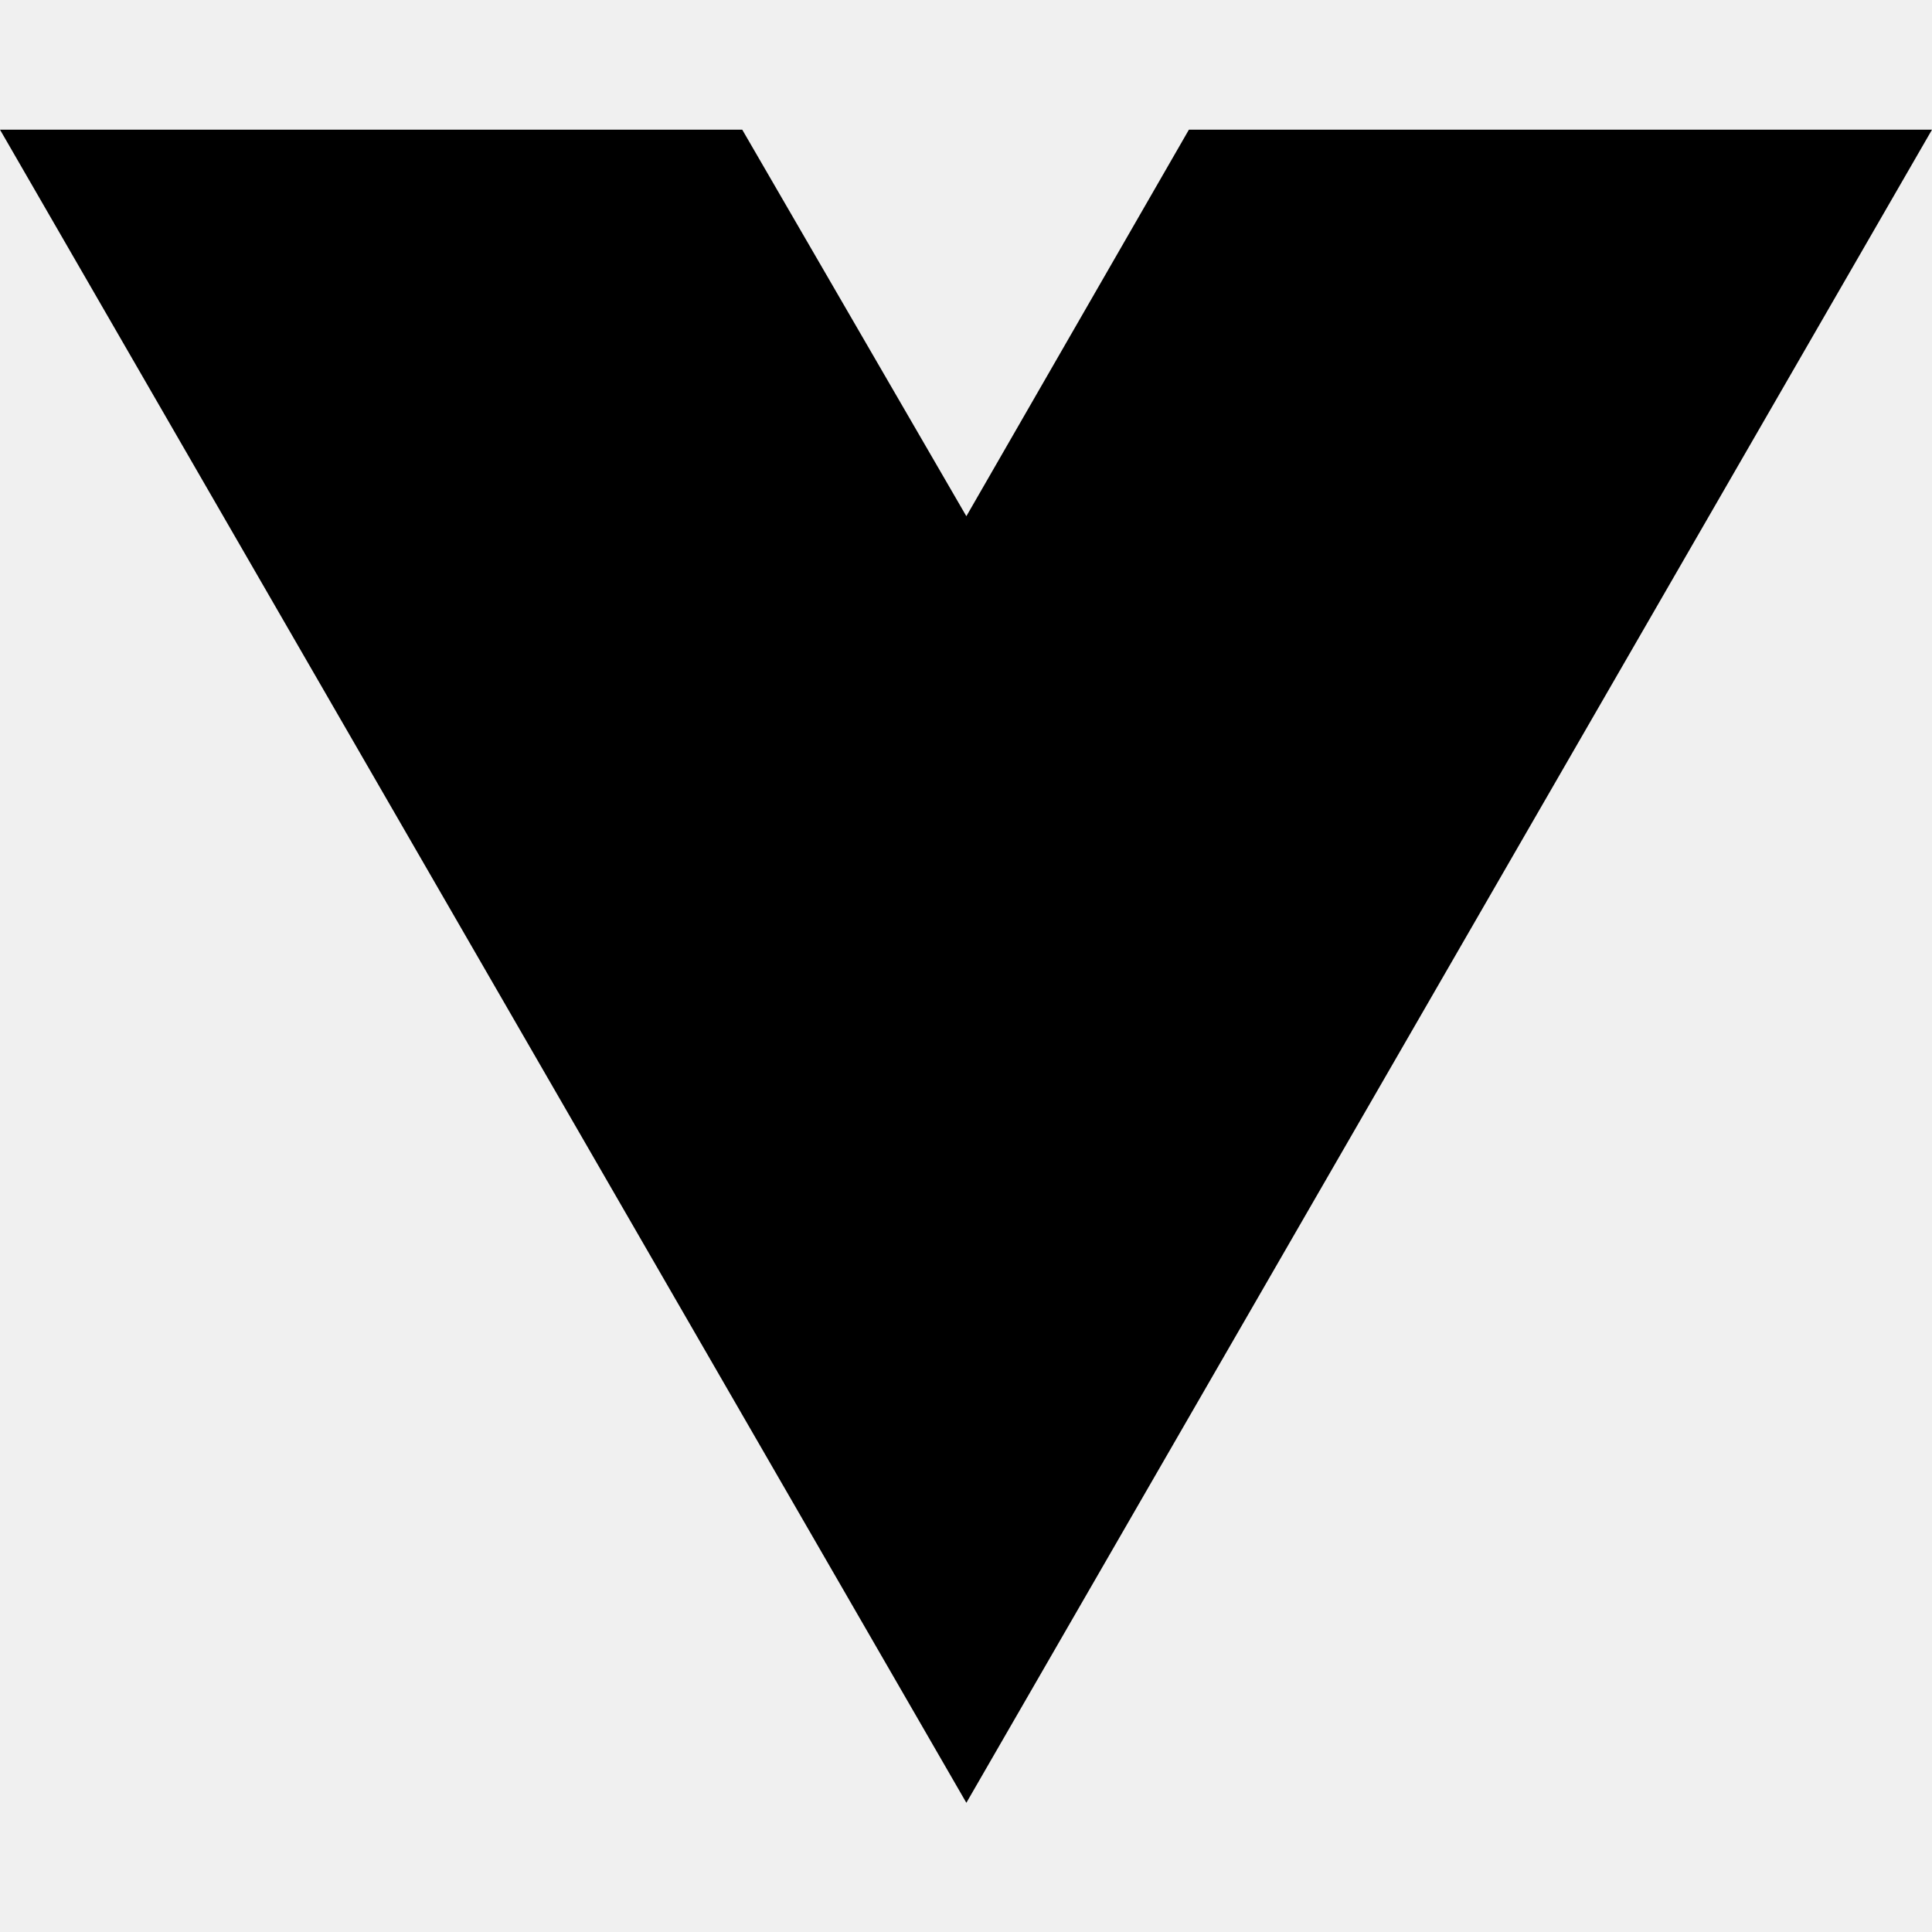
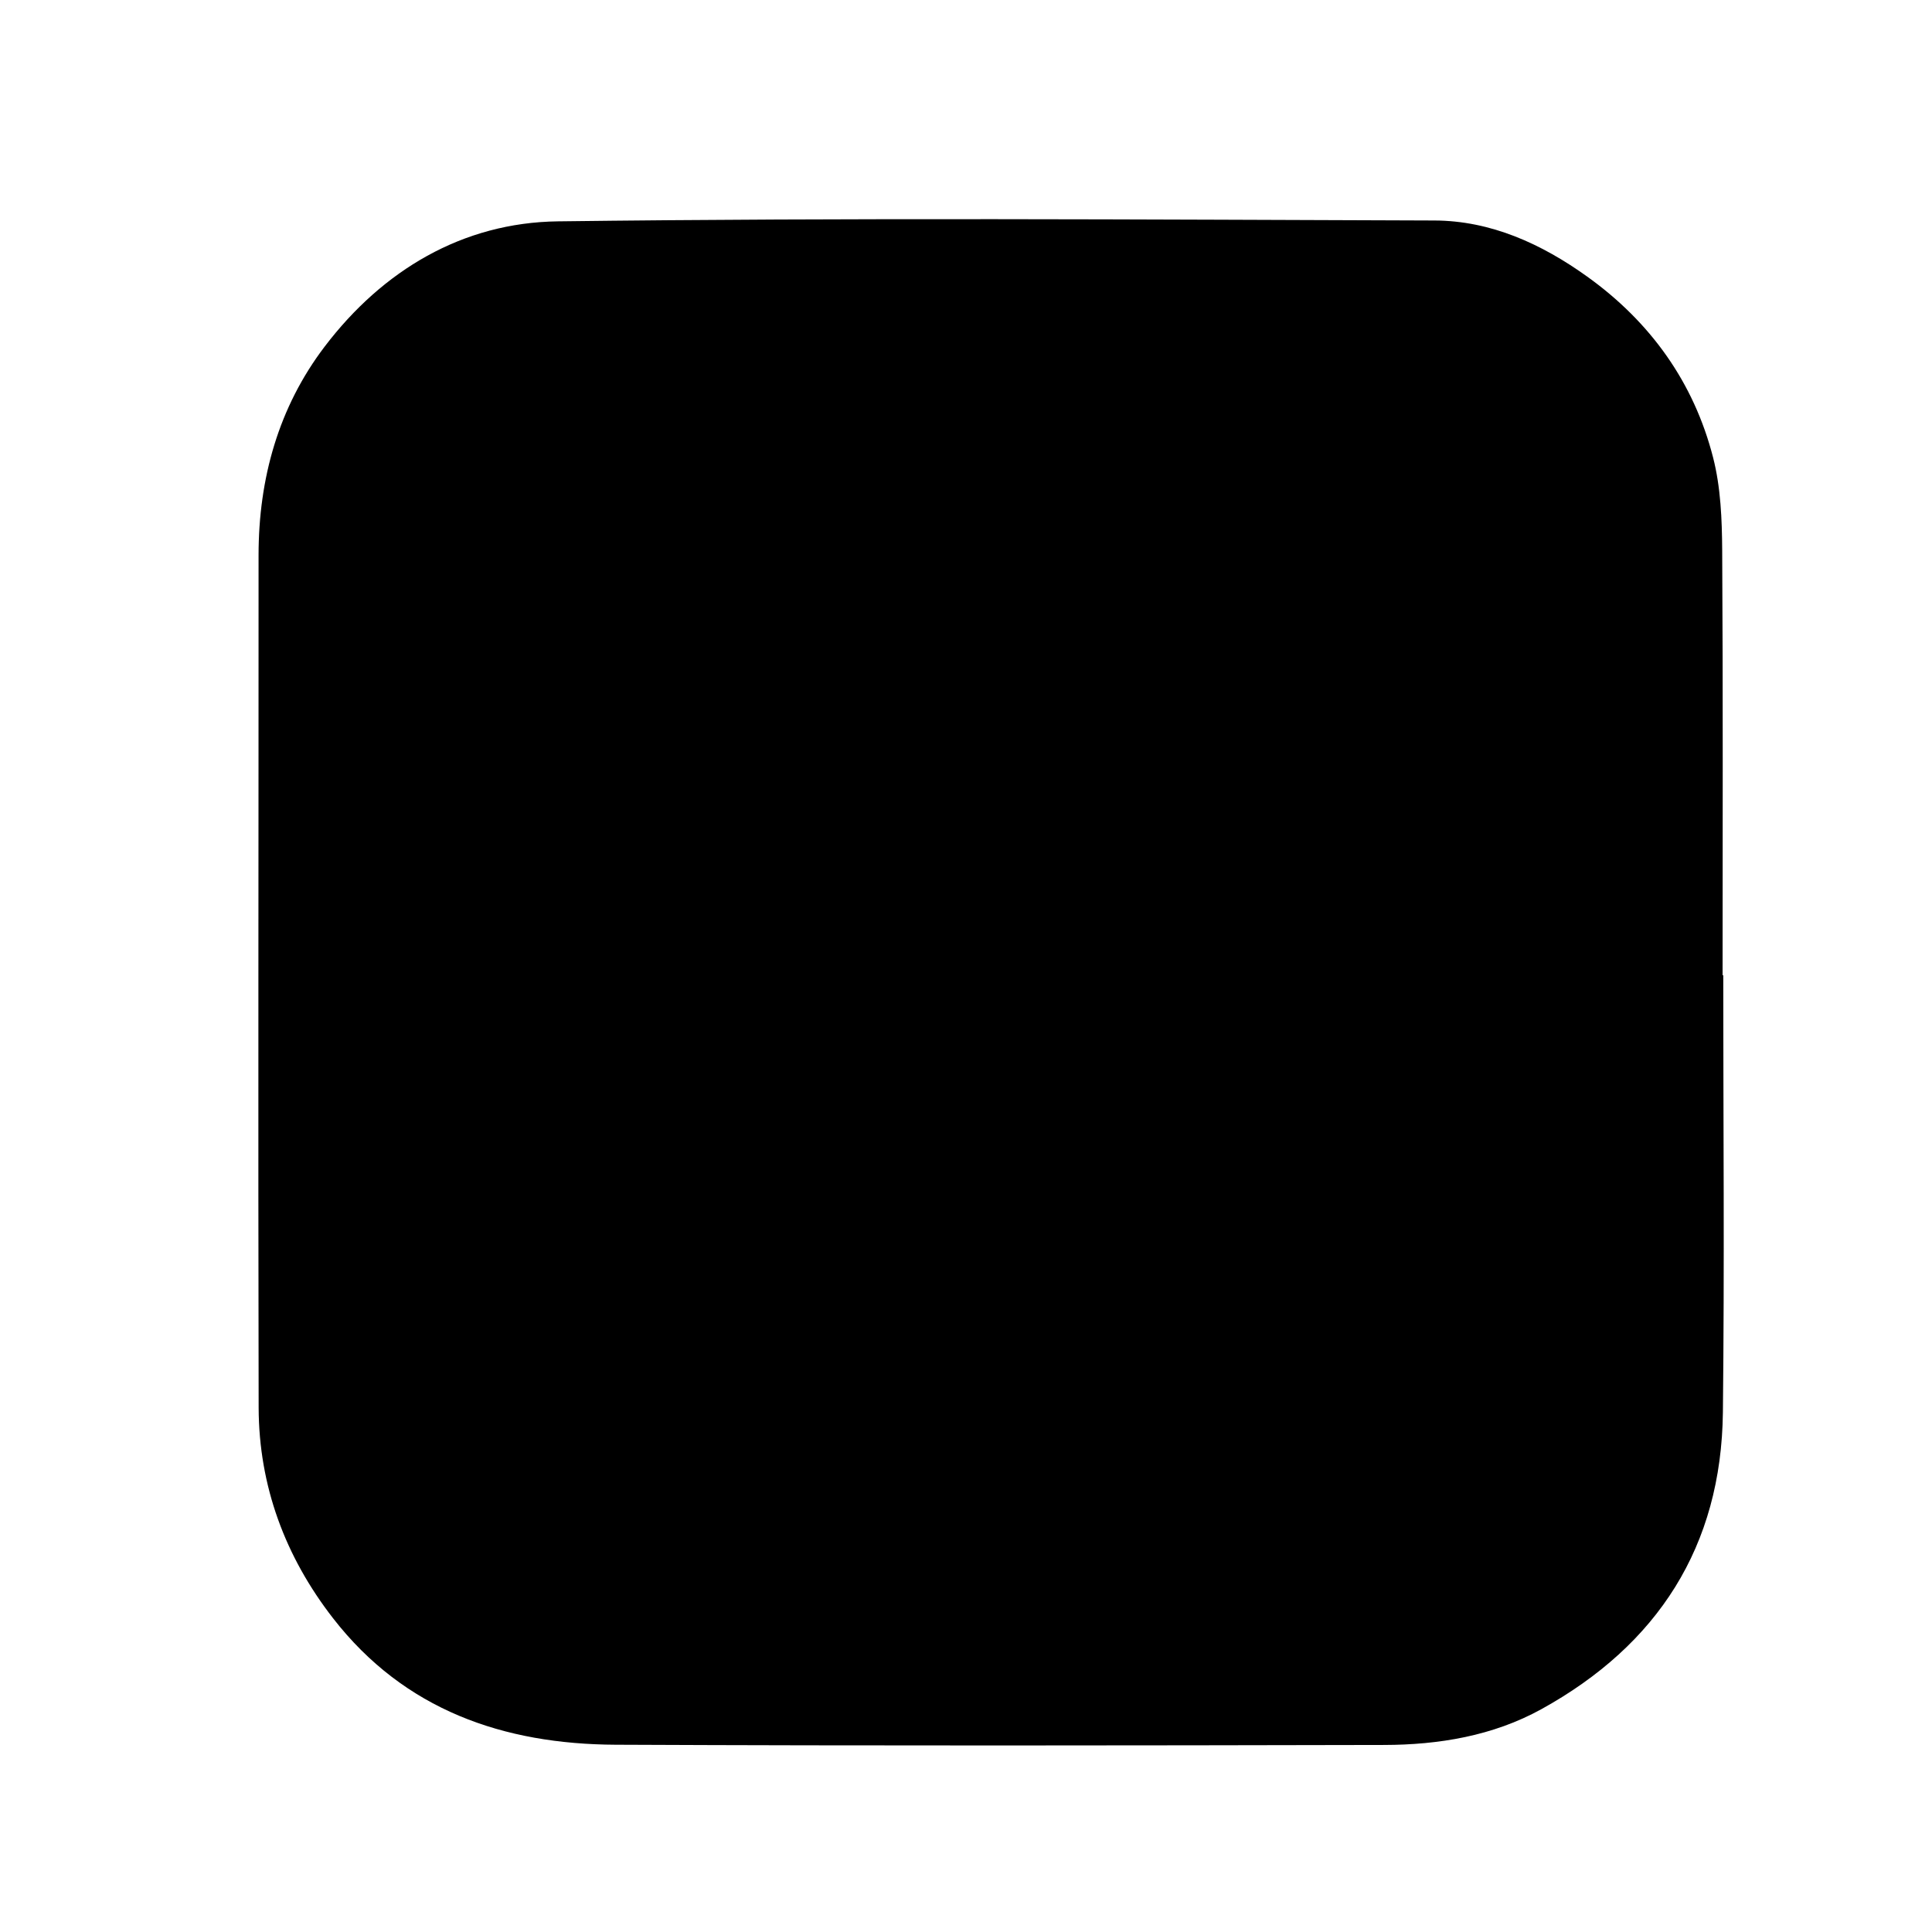
- <svg xmlns="http://www.w3.org/2000/svg" width="16" height="16" viewBox="0 0 16 16" fill="none">
-   <path d="M8.003 14.93L0 1.074H6.147L8.003 4.275L9.846 1.074H16L8.003 14.93Z" fill="black" />
+ <svg xmlns="http://www.w3.org/2000/svg" id="Layer_1" data-name="Layer 1" version="1.1" viewBox="0 0 1152 1152">
+   <defs>
+     <style>
+       .cls-1 {
+         fill: none;
+       }
+ 
+       .cls-1, .cls-2, .cls-3 {
+         stroke-width: 0px;
+       }
+ 
+       .cls-2 {
+         fill: #000;
+       }
+ 
+       .cls-3 {
+         fill: #fff;
+       }
+     </style>
+   </defs>
+   <g>
+     <path class="cls-3" d="M1293.43,1293.43c-478.29,0-956.58,0-1434.87,0,0-478.29,0-956.58,0-1434.87,478.29,0,956.58,0,1434.87,0,0,478.29,0,956.58,0,1434.87ZM1027.53,581.49h-.39c0-84.47.3-168.95-.24-253.42-.12-18.44-.86-37.47-5.4-55.19-11.5-44.94-37.47-81-75.13-108-27.12-19.44-57.3-33.31-91.12-33.42-174.2-.57-348.41-1.69-522.58.51-56.88.72-104.45,29.18-139.02,74.61-27.55,36.21-39.47,78.73-39.46,124.46.04,169.42-.33,338.85.05,508.27.1,46.7,15.81,88.84,44.36,125.58,42.59,54.83,101.67,75.13,168.48,75.42,152.72.67,305.44.45,458.16.14,32.67-.07,64.96-5.39,93.84-21.33,69.39-38.3,107.35-97.07,108.24-177.07.97-86.85.22-173.72.22-260.58Z" />
+     <path class="cls-2" d="M1027.53,581.49c0,86.86.75,173.73-.22,260.58-.89,80-38.85,138.77-108.24,177.07-28.88,15.94-61.16,21.27-93.84,21.33-152.72.31-305.44.54-458.16-.14-66.81-.3-125.89-20.6-168.48-75.42-28.55-36.75-44.25-78.89-44.36-125.58-.38-169.42-.01-338.85-.05-508.27,0-45.73,11.91-88.26,39.46-124.46,34.56-45.42,82.14-73.89,139.02-74.61,174.17-2.2,348.39-1.08,522.58-.51,33.83.11,64,13.98,91.12,33.42,37.66,26.99,63.63,63.06,75.13,108,4.53,17.72,5.28,36.74,5.4,55.19.53,84.47.24,168.95.24,253.42h.39Z" />
+   </g>
+   <rect class="cls-1" x="-141.43" y="-141.43" width="1434.87" height="1434.87" />
</svg>
